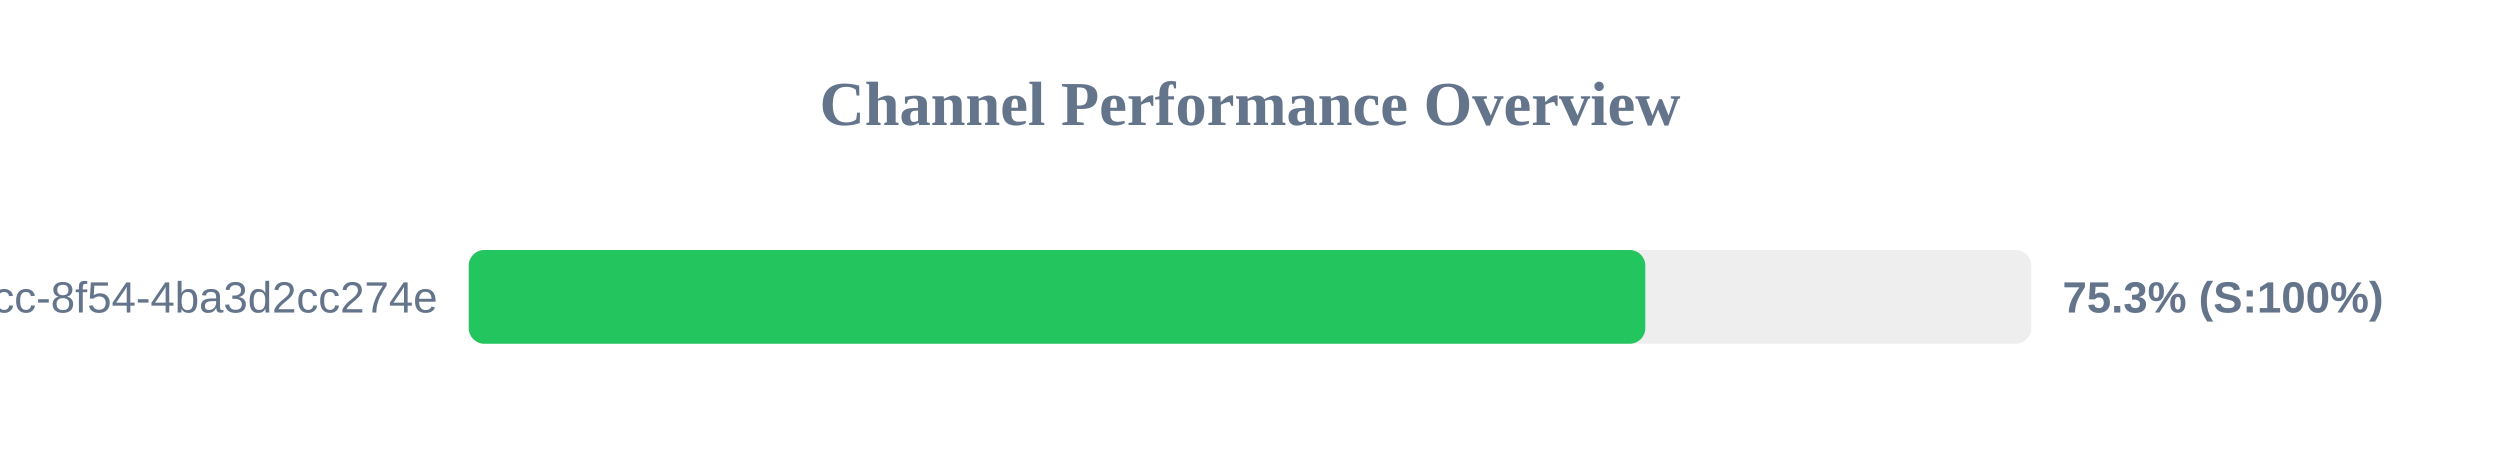
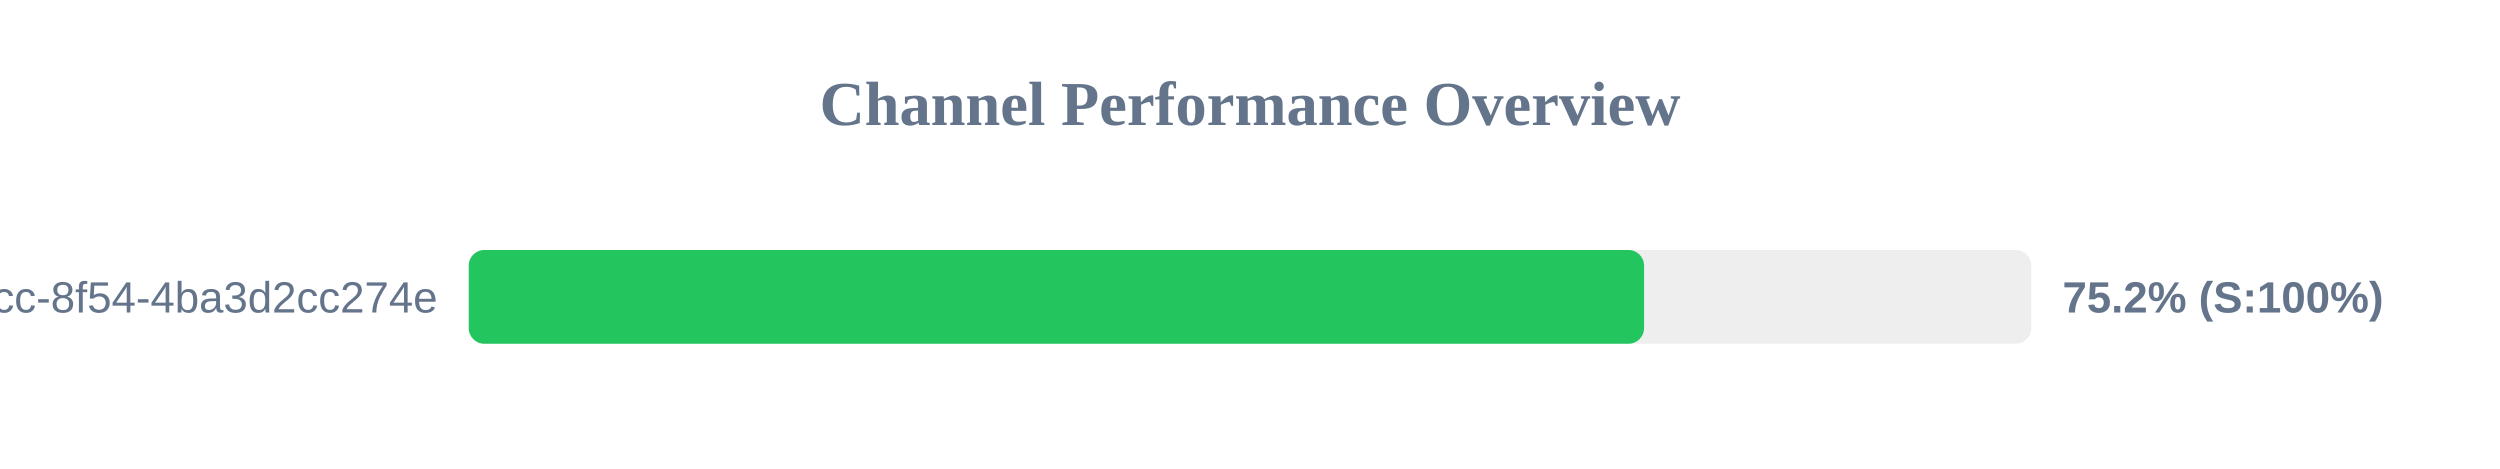
<svg xmlns="http://www.w3.org/2000/svg" width="800" height="150" version="1.1">
  <style>
        .row { font: 14px Arial; fill: #64748b; }
        .score { font: bold 14px Arial; fill: #64748b; }
    </style>
  <text x="400" y="40" text-anchor="middle" font-size="20px" font-weight="bold" fill="#64748b">Channel Performance Overview</text>
  <rect x="150" y="80" width="500" height="30" fill="#eee" rx="5" />
-   <rect x="150" y="80" width="376.5" height="30" fill="#22c55e" rx="5" />
+   <rect x="150" y="80" width="376.1" height="30" fill="#22c55e" rx="5" />
  <text x="140" y="100" text-anchor="end" class="row">?uuid=45cc0b3a-0adb-4dcc-8f54-4ba3d2cc274e</text>
-   <text x="660" y="100" text-anchor="start" class="score">75.3% (S:100%)</text>
+   <text x="660" y="100" text-anchor="start" class="score">75.2% (S:100%)</text>
</svg>
